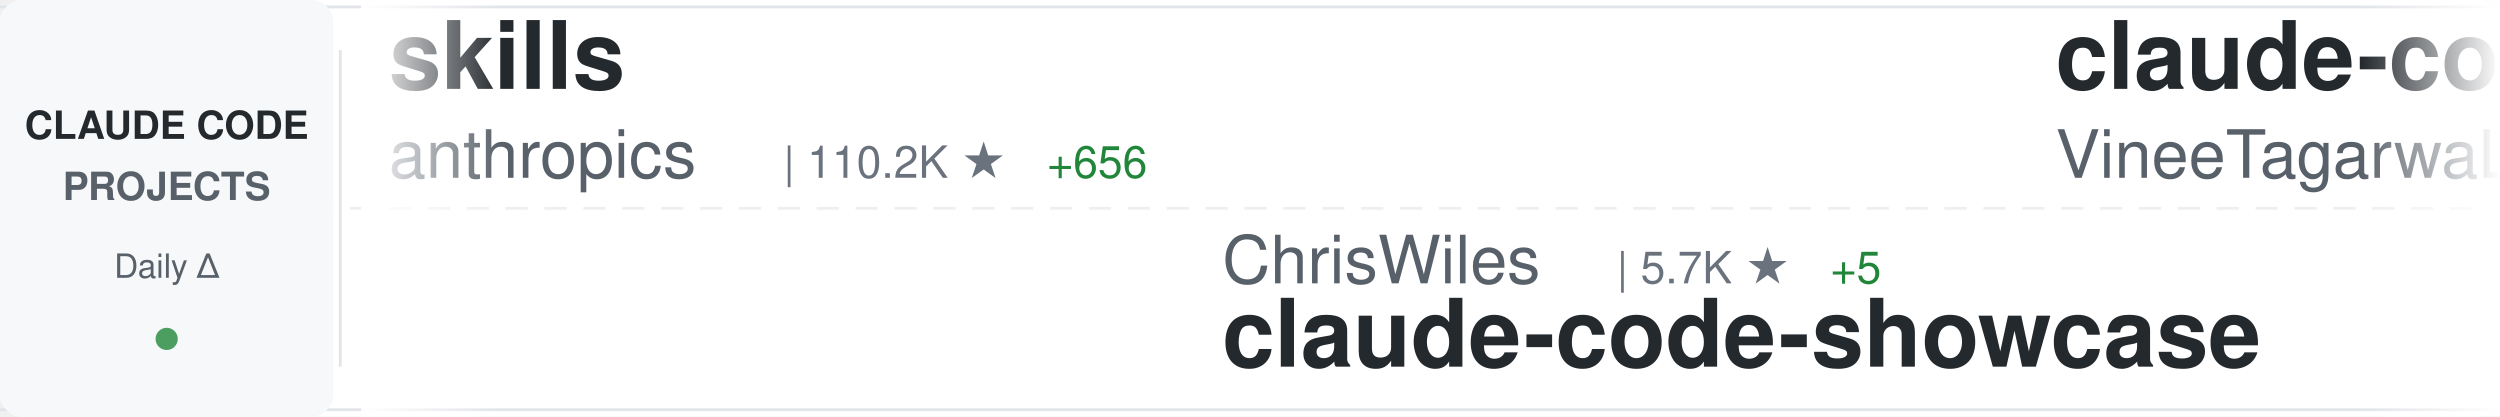
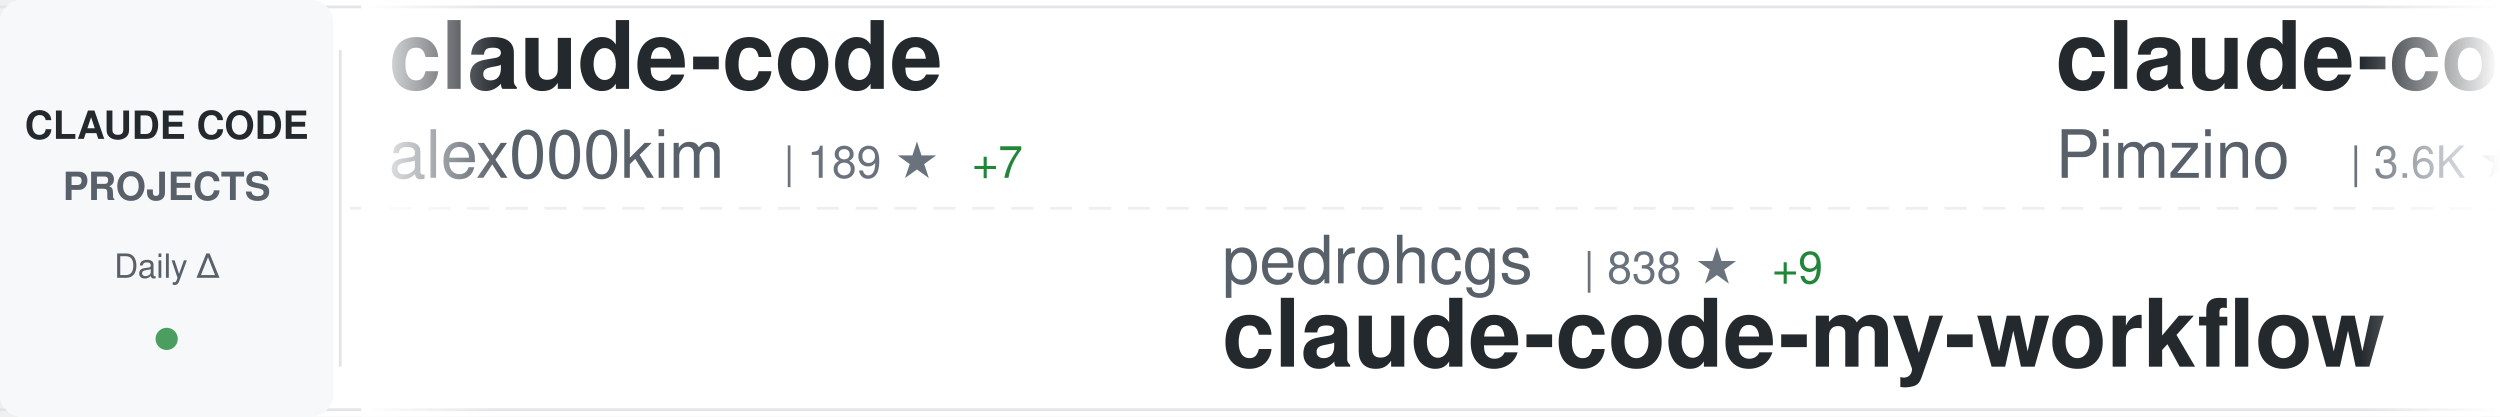
<svg xmlns="http://www.w3.org/2000/svg" width="900" height="150">
  <defs>
    <linearGradient id="awesomeLeftFade" x1="0%" y1="0%" x2="100%" y2="0%">
      <stop offset="0%" style="stop-color:#ffffff;stop-opacity:1" />
      <stop offset="100%" style="stop-color:#ffffff;stop-opacity:0" />
    </linearGradient>
    <linearGradient id="awesomeRightFade" x1="0%" y1="0%" x2="100%" y2="0%">
      <stop offset="0%" style="stop-color:#ffffff;stop-opacity:0" />
      <stop offset="100%" style="stop-color:#ffffff;stop-opacity:1" />
    </linearGradient>
  </defs>
  <rect width="900" height="150" fill="#ffffff" rx="8" />
  <rect x="0" y="2" width="900" height="1" fill="#e1e4e8" />
  <rect x="0" y="147" width="900" height="1" fill="#e1e4e8" />
  <line x1="0" y1="75" x2="900" y2="75" stroke="#e1e4e8" stroke-width="1" stroke-dasharray="8 6" opacity="0.6" />
  <rect x="0" y="0" width="120" height="150" fill="#f6f8fa" rx="8" />
  <text x="60" y="50" font-family="-apple-system, BlinkMacSystemFont, 'Segoe UI', Helvetica, Arial, sans-serif" font-size="14" font-weight="600" fill="#24292e" text-anchor="middle">CLAUDE CODE</text>
  <text x="60" y="72" font-family="-apple-system, BlinkMacSystemFont, 'Segoe UI', Helvetica, Arial, sans-serif" font-size="14" font-weight="600" fill="#586069" text-anchor="middle">PROJECTS</text>
  <text x="60" y="100" font-family="-apple-system, BlinkMacSystemFont, 'Segoe UI', Helvetica, Arial, sans-serif" font-size="12" font-weight="500" fill="#586069" text-anchor="middle">Daily Δ</text>
  <circle cx="60" cy="122" r="4" fill="#22863a" opacity="0.8" />
  <rect x="122" y="18" width="1" height="114" fill="#e1e4e8" />
  <clipPath id="awesomeTickerClip">
    <rect x="130" y="0" width="770" height="150" />
  </clipPath>
  <g clip-path="url(#awesomeTickerClip)">
    <g id="awesomeTickerItems">
      <animateTransform attributeName="transform" attributeType="XML" type="translate" from="0 0" to="-3000 0" dur="54s" repeatCount="indefinite" />
      <g transform="translate(0, 0)">
-         <text x="140" y="32" font-family="-apple-system, BlinkMacSystemFont, 'Segoe UI', Helvetica, Arial, sans-serif" font-size="34" font-weight="600" fill="#24292e">skills</text>
-         <text x="140" y="64" font-family="-apple-system, BlinkMacSystemFont, 'Segoe UI', Helvetica, Arial, sans-serif" font-size="24" font-weight="400" fill="#586069">anthropics</text>
-         <text x="282" y="64" font-family="-apple-system, BlinkMacSystemFont, 'Segoe UI', Helvetica, Arial, sans-serif" font-size="16" font-weight="500" fill="#6a737d">| 110.2K ★</text>
-         <text x="377" y="64" font-family="-apple-system, BlinkMacSystemFont, 'Segoe UI', Helvetica, Arial, sans-serif" font-size="16" font-weight="500" fill="#22863a"> +656</text>
+         <text x="140" y="32" font-family="-apple-system, BlinkMacSystemFont, 'Segoe UI', Helvetica, Arial, sans-serif" font-size="34" font-weight="600" fill="#24292e">claude-code</text>
+         <text x="140" y="64" font-family="-apple-system, BlinkMacSystemFont, 'Segoe UI', Helvetica, Arial, sans-serif" font-size="24" font-weight="400" fill="#586069">alex000kim</text>
+         <text x="282" y="64" font-family="-apple-system, BlinkMacSystemFont, 'Segoe UI', Helvetica, Arial, sans-serif" font-size="16" font-weight="500" fill="#6a737d">| 189 ★</text>
+         <text x="350" y="64" font-family="-apple-system, BlinkMacSystemFont, 'Segoe UI', Helvetica, Arial, sans-serif" font-size="16" font-weight="500" fill="#22863a"> +7</text>
      </g>
      <g transform="translate(300, 0)">
-         <text x="140" y="102" font-family="-apple-system, BlinkMacSystemFont, 'Segoe UI', Helvetica, Arial, sans-serif" font-size="24" font-weight="400" fill="#586069">ChrisWiles</text>
-         <text x="282" y="102" font-family="-apple-system, BlinkMacSystemFont, 'Segoe UI', Helvetica, Arial, sans-serif" font-size="16" font-weight="500" fill="#6a737d">| 5.7K ★</text>
-         <text x="359" y="102" font-family="-apple-system, BlinkMacSystemFont, 'Segoe UI', Helvetica, Arial, sans-serif" font-size="16" font-weight="500" fill="#22863a"> +5</text>
-         <text x="140" y="132" font-family="-apple-system, BlinkMacSystemFont, 'Segoe UI', Helvetica, Arial, sans-serif" font-size="34" font-weight="600" fill="#24292e">claude-code-showcase</text>
+         <text x="140" y="102" font-family="-apple-system, BlinkMacSystemFont, 'Segoe UI', Helvetica, Arial, sans-serif" font-size="24" font-weight="400" fill="#586069">pedrohcgs</text>
+         <text x="270" y="102" font-family="-apple-system, BlinkMacSystemFont, 'Segoe UI', Helvetica, Arial, sans-serif" font-size="16" font-weight="500" fill="#6a737d">| 838 ★</text>
+         <text x="338" y="102" font-family="-apple-system, BlinkMacSystemFont, 'Segoe UI', Helvetica, Arial, sans-serif" font-size="16" font-weight="500" fill="#22863a"> +9</text>
+         <text x="140" y="132" font-family="-apple-system, BlinkMacSystemFont, 'Segoe UI', Helvetica, Arial, sans-serif" font-size="34" font-weight="600" fill="#24292e">claude-code-my-workflow</text>
      </g>
      <g transform="translate(600, 0)">
-         <text x="140" y="32" font-family="-apple-system, BlinkMacSystemFont, 'Segoe UI', Helvetica, Arial, sans-serif" font-size="34" font-weight="600" fill="#24292e">claude-code</text>
-         <text x="140" y="64" font-family="-apple-system, BlinkMacSystemFont, 'Segoe UI', Helvetica, Arial, sans-serif" font-size="24" font-weight="400" fill="#586069">VineeTagarwaL-code</text>
-         <text x="378" y="64" font-family="-apple-system, BlinkMacSystemFont, 'Segoe UI', Helvetica, Arial, sans-serif" font-size="16" font-weight="500" fill="#6a737d">| 256 ★</text>
-         <text x="446" y="64" font-family="-apple-system, BlinkMacSystemFont, 'Segoe UI', Helvetica, Arial, sans-serif" font-size="16" font-weight="500" fill="#22863a"> +4</text>
+         <text x="140" y="32" font-family="-apple-system, BlinkMacSystemFont, 'Segoe UI', Helvetica, Arial, sans-serif" font-size="34" font-weight="600" fill="#24292e">claude-code-spec-workflo...</text>
+         <text x="140" y="64" font-family="-apple-system, BlinkMacSystemFont, 'Segoe UI', Helvetica, Arial, sans-serif" font-size="24" font-weight="400" fill="#586069">Pimzino</text>
+         <text x="246" y="64" font-family="-apple-system, BlinkMacSystemFont, 'Segoe UI', Helvetica, Arial, sans-serif" font-size="16" font-weight="500" fill="#6a737d">| 3.6K ★</text>
+         <text x="323" y="64" font-family="-apple-system, BlinkMacSystemFont, 'Segoe UI', Helvetica, Arial, sans-serif" font-size="16" font-weight="500" fill="#22863a"> +4</text>
      </g>
      <g transform="translate(900, 0)">
-         <text x="140" y="102" font-family="-apple-system, BlinkMacSystemFont, 'Segoe UI', Helvetica, Arial, sans-serif" font-size="24" font-weight="400" fill="#586069">anthropics</text>
-         <text x="282" y="102" font-family="-apple-system, BlinkMacSystemFont, 'Segoe UI', Helvetica, Arial, sans-serif" font-size="16" font-weight="500" fill="#6a737d">| 6.9K ★</text>
-         <text x="359" y="102" font-family="-apple-system, BlinkMacSystemFont, 'Segoe UI', Helvetica, Arial, sans-serif" font-size="16" font-weight="500" fill="#22863a"> +16</text>
-         <text x="140" y="132" font-family="-apple-system, BlinkMacSystemFont, 'Segoe UI', Helvetica, Arial, sans-serif" font-size="34" font-weight="600" fill="#24292e">claude-code-action</text>
+         <text x="140" y="102" font-family="-apple-system, BlinkMacSystemFont, 'Segoe UI', Helvetica, Arial, sans-serif" font-size="24" font-weight="400" fill="#586069">tanbiralam</text>
+         <text x="282" y="102" font-family="-apple-system, BlinkMacSystemFont, 'Segoe UI', Helvetica, Arial, sans-serif" font-size="16" font-weight="500" fill="#6a737d">| 1.2K ★</text>
+         <text x="359" y="102" font-family="-apple-system, BlinkMacSystemFont, 'Segoe UI', Helvetica, Arial, sans-serif" font-size="16" font-weight="500" fill="#22863a"> +140</text>
+         <text x="140" y="132" font-family="-apple-system, BlinkMacSystemFont, 'Segoe UI', Helvetica, Arial, sans-serif" font-size="34" font-weight="600" fill="#24292e">claude-code</text>
      </g>
      <g transform="translate(1200, 0)">
        <text x="140" y="32" font-family="-apple-system, BlinkMacSystemFont, 'Segoe UI', Helvetica, Arial, sans-serif" font-size="34" font-weight="600" fill="#24292e">claude-code</text>
-         <text x="140" y="64" font-family="-apple-system, BlinkMacSystemFont, 'Segoe UI', Helvetica, Arial, sans-serif" font-size="24" font-weight="400" fill="#586069">mehmoodosman</text>
-         <text x="306" y="64" font-family="-apple-system, BlinkMacSystemFont, 'Segoe UI', Helvetica, Arial, sans-serif" font-size="16" font-weight="500" fill="#6a737d">| 131 ★</text>
-         <text x="374" y="64" font-family="-apple-system, BlinkMacSystemFont, 'Segoe UI', Helvetica, Arial, sans-serif" font-size="16" font-weight="500" fill="#22863a"> +15</text>
+         <text x="140" y="64" font-family="-apple-system, BlinkMacSystemFont, 'Segoe UI', Helvetica, Arial, sans-serif" font-size="24" font-weight="400" fill="#586069">RishabhK103</text>
+         <text x="294" y="64" font-family="-apple-system, BlinkMacSystemFont, 'Segoe UI', Helvetica, Arial, sans-serif" font-size="16" font-weight="500" fill="#6a737d">| 46 ★</text>
+         <text x="353" y="64" font-family="-apple-system, BlinkMacSystemFont, 'Segoe UI', Helvetica, Arial, sans-serif" font-size="16" font-weight="500" fill="#22863a"> +4</text>
      </g>
      <g transform="translate(1500, 0)">
-         <text x="140" y="102" font-family="-apple-system, BlinkMacSystemFont, 'Segoe UI', Helvetica, Arial, sans-serif" font-size="24" font-weight="400" fill="#586069">repowise-dev</text>
-         <text x="306" y="102" font-family="-apple-system, BlinkMacSystemFont, 'Segoe UI', Helvetica, Arial, sans-serif" font-size="16" font-weight="500" fill="#6a737d">| 659 ★</text>
-         <text x="374" y="102" font-family="-apple-system, BlinkMacSystemFont, 'Segoe UI', Helvetica, Arial, sans-serif" font-size="16" font-weight="500" fill="#22863a"> +70</text>
-         <text x="140" y="132" font-family="-apple-system, BlinkMacSystemFont, 'Segoe UI', Helvetica, Arial, sans-serif" font-size="34" font-weight="600" fill="#24292e">claude-code-prompts</text>
+         <text x="140" y="102" font-family="-apple-system, BlinkMacSystemFont, 'Segoe UI', Helvetica, Arial, sans-serif" font-size="24" font-weight="400" fill="#586069">1rgs</text>
+         <text x="210" y="102" font-family="-apple-system, BlinkMacSystemFont, 'Segoe UI', Helvetica, Arial, sans-serif" font-size="16" font-weight="500" fill="#6a737d">| 3.4K ★</text>
+         <text x="287" y="102" font-family="-apple-system, BlinkMacSystemFont, 'Segoe UI', Helvetica, Arial, sans-serif" font-size="16" font-weight="500" fill="#22863a"> +7</text>
+         <text x="140" y="132" font-family="-apple-system, BlinkMacSystemFont, 'Segoe UI', Helvetica, Arial, sans-serif" font-size="34" font-weight="600" fill="#24292e">claude-code-proxy</text>
      </g>
      <g transform="translate(1800, 0)">
-         <text x="140" y="32" font-family="-apple-system, BlinkMacSystemFont, 'Segoe UI', Helvetica, Arial, sans-serif" font-size="34" font-weight="600" fill="#24292e">claude-code</text>
-         <text x="140" y="64" font-family="-apple-system, BlinkMacSystemFont, 'Segoe UI', Helvetica, Arial, sans-serif" font-size="24" font-weight="400" fill="#586069">chiragjoshi12</text>
-         <text x="318" y="64" font-family="-apple-system, BlinkMacSystemFont, 'Segoe UI', Helvetica, Arial, sans-serif" font-size="16" font-weight="500" fill="#6a737d">| 156 ★</text>
-         <text x="386" y="64" font-family="-apple-system, BlinkMacSystemFont, 'Segoe UI', Helvetica, Arial, sans-serif" font-size="16" font-weight="500" fill="#22863a"> +19</text>
+         <text x="140" y="32" font-family="-apple-system, BlinkMacSystemFont, 'Segoe UI', Helvetica, Arial, sans-serif" font-size="34" font-weight="600" fill="#24292e">claude_code_bridge</text>
+         <text x="140" y="64" font-family="-apple-system, BlinkMacSystemFont, 'Segoe UI', Helvetica, Arial, sans-serif" font-size="24" font-weight="400" fill="#586069">bfly123</text>
+         <text x="246" y="64" font-family="-apple-system, BlinkMacSystemFont, 'Segoe UI', Helvetica, Arial, sans-serif" font-size="16" font-weight="500" fill="#6a737d">| 2.1K ★</text>
+         <text x="323" y="64" font-family="-apple-system, BlinkMacSystemFont, 'Segoe UI', Helvetica, Arial, sans-serif" font-size="16" font-weight="500" fill="#22863a"> +10</text>
      </g>
      <g transform="translate(2100, 0)">
-         <text x="140" y="102" font-family="-apple-system, BlinkMacSystemFont, 'Segoe UI', Helvetica, Arial, sans-serif" font-size="24" font-weight="400" fill="#586069">FlorianBruniaux</text>
-         <text x="342" y="102" font-family="-apple-system, BlinkMacSystemFont, 'Segoe UI', Helvetica, Arial, sans-serif" font-size="16" font-weight="500" fill="#6a737d">| 2.8K ★</text>
-         <text x="419" y="102" font-family="-apple-system, BlinkMacSystemFont, 'Segoe UI', Helvetica, Arial, sans-serif" font-size="16" font-weight="500" fill="#22863a"> +52</text>
-         <text x="140" y="132" font-family="-apple-system, BlinkMacSystemFont, 'Segoe UI', Helvetica, Arial, sans-serif" font-size="34" font-weight="600" fill="#24292e">claude-code-ultimate-gui...</text>
+         <text x="140" y="102" font-family="-apple-system, BlinkMacSystemFont, 'Segoe UI', Helvetica, Arial, sans-serif" font-size="24" font-weight="400" fill="#586069">sickn33</text>
+         <text x="246" y="102" font-family="-apple-system, BlinkMacSystemFont, 'Segoe UI', Helvetica, Arial, sans-serif" font-size="16" font-weight="500" fill="#6a737d">| 30.5K ★</text>
+         <text x="332" y="102" font-family="-apple-system, BlinkMacSystemFont, 'Segoe UI', Helvetica, Arial, sans-serif" font-size="16" font-weight="500" fill="#22863a"> +295</text>
+         <text x="140" y="132" font-family="-apple-system, BlinkMacSystemFont, 'Segoe UI', Helvetica, Arial, sans-serif" font-size="34" font-weight="600" fill="#24292e">antigravity-awesome-skil...</text>
      </g>
      <g transform="translate(2400, 0)">
-         <text x="140" y="32" font-family="-apple-system, BlinkMacSystemFont, 'Segoe UI', Helvetica, Arial, sans-serif" font-size="34" font-weight="600" fill="#24292e">claude-code-security-rev...</text>
-         <text x="140" y="64" font-family="-apple-system, BlinkMacSystemFont, 'Segoe UI', Helvetica, Arial, sans-serif" font-size="24" font-weight="400" fill="#586069">anthropics</text>
-         <text x="282" y="64" font-family="-apple-system, BlinkMacSystemFont, 'Segoe UI', Helvetica, Arial, sans-serif" font-size="16" font-weight="500" fill="#6a737d">| 4.1K ★</text>
-         <text x="359" y="64" font-family="-apple-system, BlinkMacSystemFont, 'Segoe UI', Helvetica, Arial, sans-serif" font-size="16" font-weight="500" fill="#22863a"> +5</text>
+         <text x="140" y="32" font-family="-apple-system, BlinkMacSystemFont, 'Segoe UI', Helvetica, Arial, sans-serif" font-size="34" font-weight="600" fill="#24292e">claude-code-tudou</text>
+         <text x="140" y="64" font-family="-apple-system, BlinkMacSystemFont, 'Segoe UI', Helvetica, Arial, sans-serif" font-size="24" font-weight="400" fill="#586069">AICoderTudou</text>
+         <text x="306" y="64" font-family="-apple-system, BlinkMacSystemFont, 'Segoe UI', Helvetica, Arial, sans-serif" font-size="16" font-weight="500" fill="#6a737d">| 356 ★</text>
+         <text x="374" y="64" font-family="-apple-system, BlinkMacSystemFont, 'Segoe UI', Helvetica, Arial, sans-serif" font-size="16" font-weight="500" fill="#22863a"> +50</text>
      </g>
      <g transform="translate(2700, 0)">
-         <text x="140" y="102" font-family="-apple-system, BlinkMacSystemFont, 'Segoe UI', Helvetica, Arial, sans-serif" font-size="24" font-weight="400" fill="#586069">anthropics</text>
-         <text x="282" y="102" font-family="-apple-system, BlinkMacSystemFont, 'Segoe UI', Helvetica, Arial, sans-serif" font-size="16" font-weight="500" fill="#6a737d">| 108.3K ★</text>
-         <text x="377" y="102" font-family="-apple-system, BlinkMacSystemFont, 'Segoe UI', Helvetica, Arial, sans-serif" font-size="16" font-weight="500" fill="#22863a"> +1.2K</text>
-         <text x="140" y="132" font-family="-apple-system, BlinkMacSystemFont, 'Segoe UI', Helvetica, Arial, sans-serif" font-size="34" font-weight="600" fill="#24292e">claude-code</text>
+         <text x="140" y="102" font-family="-apple-system, BlinkMacSystemFont, 'Segoe UI', Helvetica, Arial, sans-serif" font-size="24" font-weight="400" fill="#586069">andrew-kramer-inno</text>
+         <text x="378" y="102" font-family="-apple-system, BlinkMacSystemFont, 'Segoe UI', Helvetica, Arial, sans-serif" font-size="16" font-weight="500" fill="#6a737d">| 526 ★</text>
+         <text x="446" y="102" font-family="-apple-system, BlinkMacSystemFont, 'Segoe UI', Helvetica, Arial, sans-serif" font-size="16" font-weight="500" fill="#22863a"> +34</text>
+         <text x="140" y="132" font-family="-apple-system, BlinkMacSystemFont, 'Segoe UI', Helvetica, Arial, sans-serif" font-size="34" font-weight="600" fill="#24292e">claude-code-source-build</text>
      </g>
      <g transform="translate(3000, 0)">
-         <text x="140" y="32" font-family="-apple-system, BlinkMacSystemFont, 'Segoe UI', Helvetica, Arial, sans-serif" font-size="34" font-weight="600" fill="#24292e">skills</text>
-         <text x="140" y="64" font-family="-apple-system, BlinkMacSystemFont, 'Segoe UI', Helvetica, Arial, sans-serif" font-size="24" font-weight="400" fill="#586069">anthropics</text>
-         <text x="282" y="64" font-family="-apple-system, BlinkMacSystemFont, 'Segoe UI', Helvetica, Arial, sans-serif" font-size="16" font-weight="500" fill="#6a737d">| 110.2K ★</text>
-         <text x="377" y="64" font-family="-apple-system, BlinkMacSystemFont, 'Segoe UI', Helvetica, Arial, sans-serif" font-size="16" font-weight="500" fill="#22863a"> +656</text>
+         <text x="140" y="32" font-family="-apple-system, BlinkMacSystemFont, 'Segoe UI', Helvetica, Arial, sans-serif" font-size="34" font-weight="600" fill="#24292e">claude-code</text>
+         <text x="140" y="64" font-family="-apple-system, BlinkMacSystemFont, 'Segoe UI', Helvetica, Arial, sans-serif" font-size="24" font-weight="400" fill="#586069">alex000kim</text>
+         <text x="282" y="64" font-family="-apple-system, BlinkMacSystemFont, 'Segoe UI', Helvetica, Arial, sans-serif" font-size="16" font-weight="500" fill="#6a737d">| 189 ★</text>
+         <text x="350" y="64" font-family="-apple-system, BlinkMacSystemFont, 'Segoe UI', Helvetica, Arial, sans-serif" font-size="16" font-weight="500" fill="#22863a"> +7</text>
      </g>
      <g transform="translate(3300, 0)">
-         <text x="140" y="102" font-family="-apple-system, BlinkMacSystemFont, 'Segoe UI', Helvetica, Arial, sans-serif" font-size="24" font-weight="400" fill="#586069">ChrisWiles</text>
-         <text x="282" y="102" font-family="-apple-system, BlinkMacSystemFont, 'Segoe UI', Helvetica, Arial, sans-serif" font-size="16" font-weight="500" fill="#6a737d">| 5.7K ★</text>
-         <text x="359" y="102" font-family="-apple-system, BlinkMacSystemFont, 'Segoe UI', Helvetica, Arial, sans-serif" font-size="16" font-weight="500" fill="#22863a"> +5</text>
-         <text x="140" y="132" font-family="-apple-system, BlinkMacSystemFont, 'Segoe UI', Helvetica, Arial, sans-serif" font-size="34" font-weight="600" fill="#24292e">claude-code-showcase</text>
+         <text x="140" y="102" font-family="-apple-system, BlinkMacSystemFont, 'Segoe UI', Helvetica, Arial, sans-serif" font-size="24" font-weight="400" fill="#586069">pedrohcgs</text>
+         <text x="270" y="102" font-family="-apple-system, BlinkMacSystemFont, 'Segoe UI', Helvetica, Arial, sans-serif" font-size="16" font-weight="500" fill="#6a737d">| 838 ★</text>
+         <text x="338" y="102" font-family="-apple-system, BlinkMacSystemFont, 'Segoe UI', Helvetica, Arial, sans-serif" font-size="16" font-weight="500" fill="#22863a"> +9</text>
+         <text x="140" y="132" font-family="-apple-system, BlinkMacSystemFont, 'Segoe UI', Helvetica, Arial, sans-serif" font-size="34" font-weight="600" fill="#24292e">claude-code-my-workflow</text>
      </g>
      <g transform="translate(3600, 0)">
-         <text x="140" y="32" font-family="-apple-system, BlinkMacSystemFont, 'Segoe UI', Helvetica, Arial, sans-serif" font-size="34" font-weight="600" fill="#24292e">claude-code</text>
-         <text x="140" y="64" font-family="-apple-system, BlinkMacSystemFont, 'Segoe UI', Helvetica, Arial, sans-serif" font-size="24" font-weight="400" fill="#586069">VineeTagarwaL-code</text>
-         <text x="378" y="64" font-family="-apple-system, BlinkMacSystemFont, 'Segoe UI', Helvetica, Arial, sans-serif" font-size="16" font-weight="500" fill="#6a737d">| 256 ★</text>
-         <text x="446" y="64" font-family="-apple-system, BlinkMacSystemFont, 'Segoe UI', Helvetica, Arial, sans-serif" font-size="16" font-weight="500" fill="#22863a"> +4</text>
+         <text x="140" y="32" font-family="-apple-system, BlinkMacSystemFont, 'Segoe UI', Helvetica, Arial, sans-serif" font-size="34" font-weight="600" fill="#24292e">claude-code-spec-workflo...</text>
+         <text x="140" y="64" font-family="-apple-system, BlinkMacSystemFont, 'Segoe UI', Helvetica, Arial, sans-serif" font-size="24" font-weight="400" fill="#586069">Pimzino</text>
+         <text x="246" y="64" font-family="-apple-system, BlinkMacSystemFont, 'Segoe UI', Helvetica, Arial, sans-serif" font-size="16" font-weight="500" fill="#6a737d">| 3.6K ★</text>
+         <text x="323" y="64" font-family="-apple-system, BlinkMacSystemFont, 'Segoe UI', Helvetica, Arial, sans-serif" font-size="16" font-weight="500" fill="#22863a"> +4</text>
      </g>
      <g transform="translate(3900, 0)">
-         <text x="140" y="102" font-family="-apple-system, BlinkMacSystemFont, 'Segoe UI', Helvetica, Arial, sans-serif" font-size="24" font-weight="400" fill="#586069">anthropics</text>
-         <text x="282" y="102" font-family="-apple-system, BlinkMacSystemFont, 'Segoe UI', Helvetica, Arial, sans-serif" font-size="16" font-weight="500" fill="#6a737d">| 6.9K ★</text>
-         <text x="359" y="102" font-family="-apple-system, BlinkMacSystemFont, 'Segoe UI', Helvetica, Arial, sans-serif" font-size="16" font-weight="500" fill="#22863a"> +16</text>
-         <text x="140" y="132" font-family="-apple-system, BlinkMacSystemFont, 'Segoe UI', Helvetica, Arial, sans-serif" font-size="34" font-weight="600" fill="#24292e">claude-code-action</text>
+         <text x="140" y="102" font-family="-apple-system, BlinkMacSystemFont, 'Segoe UI', Helvetica, Arial, sans-serif" font-size="24" font-weight="400" fill="#586069">tanbiralam</text>
+         <text x="282" y="102" font-family="-apple-system, BlinkMacSystemFont, 'Segoe UI', Helvetica, Arial, sans-serif" font-size="16" font-weight="500" fill="#6a737d">| 1.2K ★</text>
+         <text x="359" y="102" font-family="-apple-system, BlinkMacSystemFont, 'Segoe UI', Helvetica, Arial, sans-serif" font-size="16" font-weight="500" fill="#22863a"> +140</text>
+         <text x="140" y="132" font-family="-apple-system, BlinkMacSystemFont, 'Segoe UI', Helvetica, Arial, sans-serif" font-size="34" font-weight="600" fill="#24292e">claude-code</text>
      </g>
    </g>
  </g>
  <rect x="130" y="0" width="50" height="150" fill="url(#awesomeLeftFade)" />
  <rect x="850" y="0" width="50" height="150" fill="url(#awesomeRightFade)" />
</svg>
